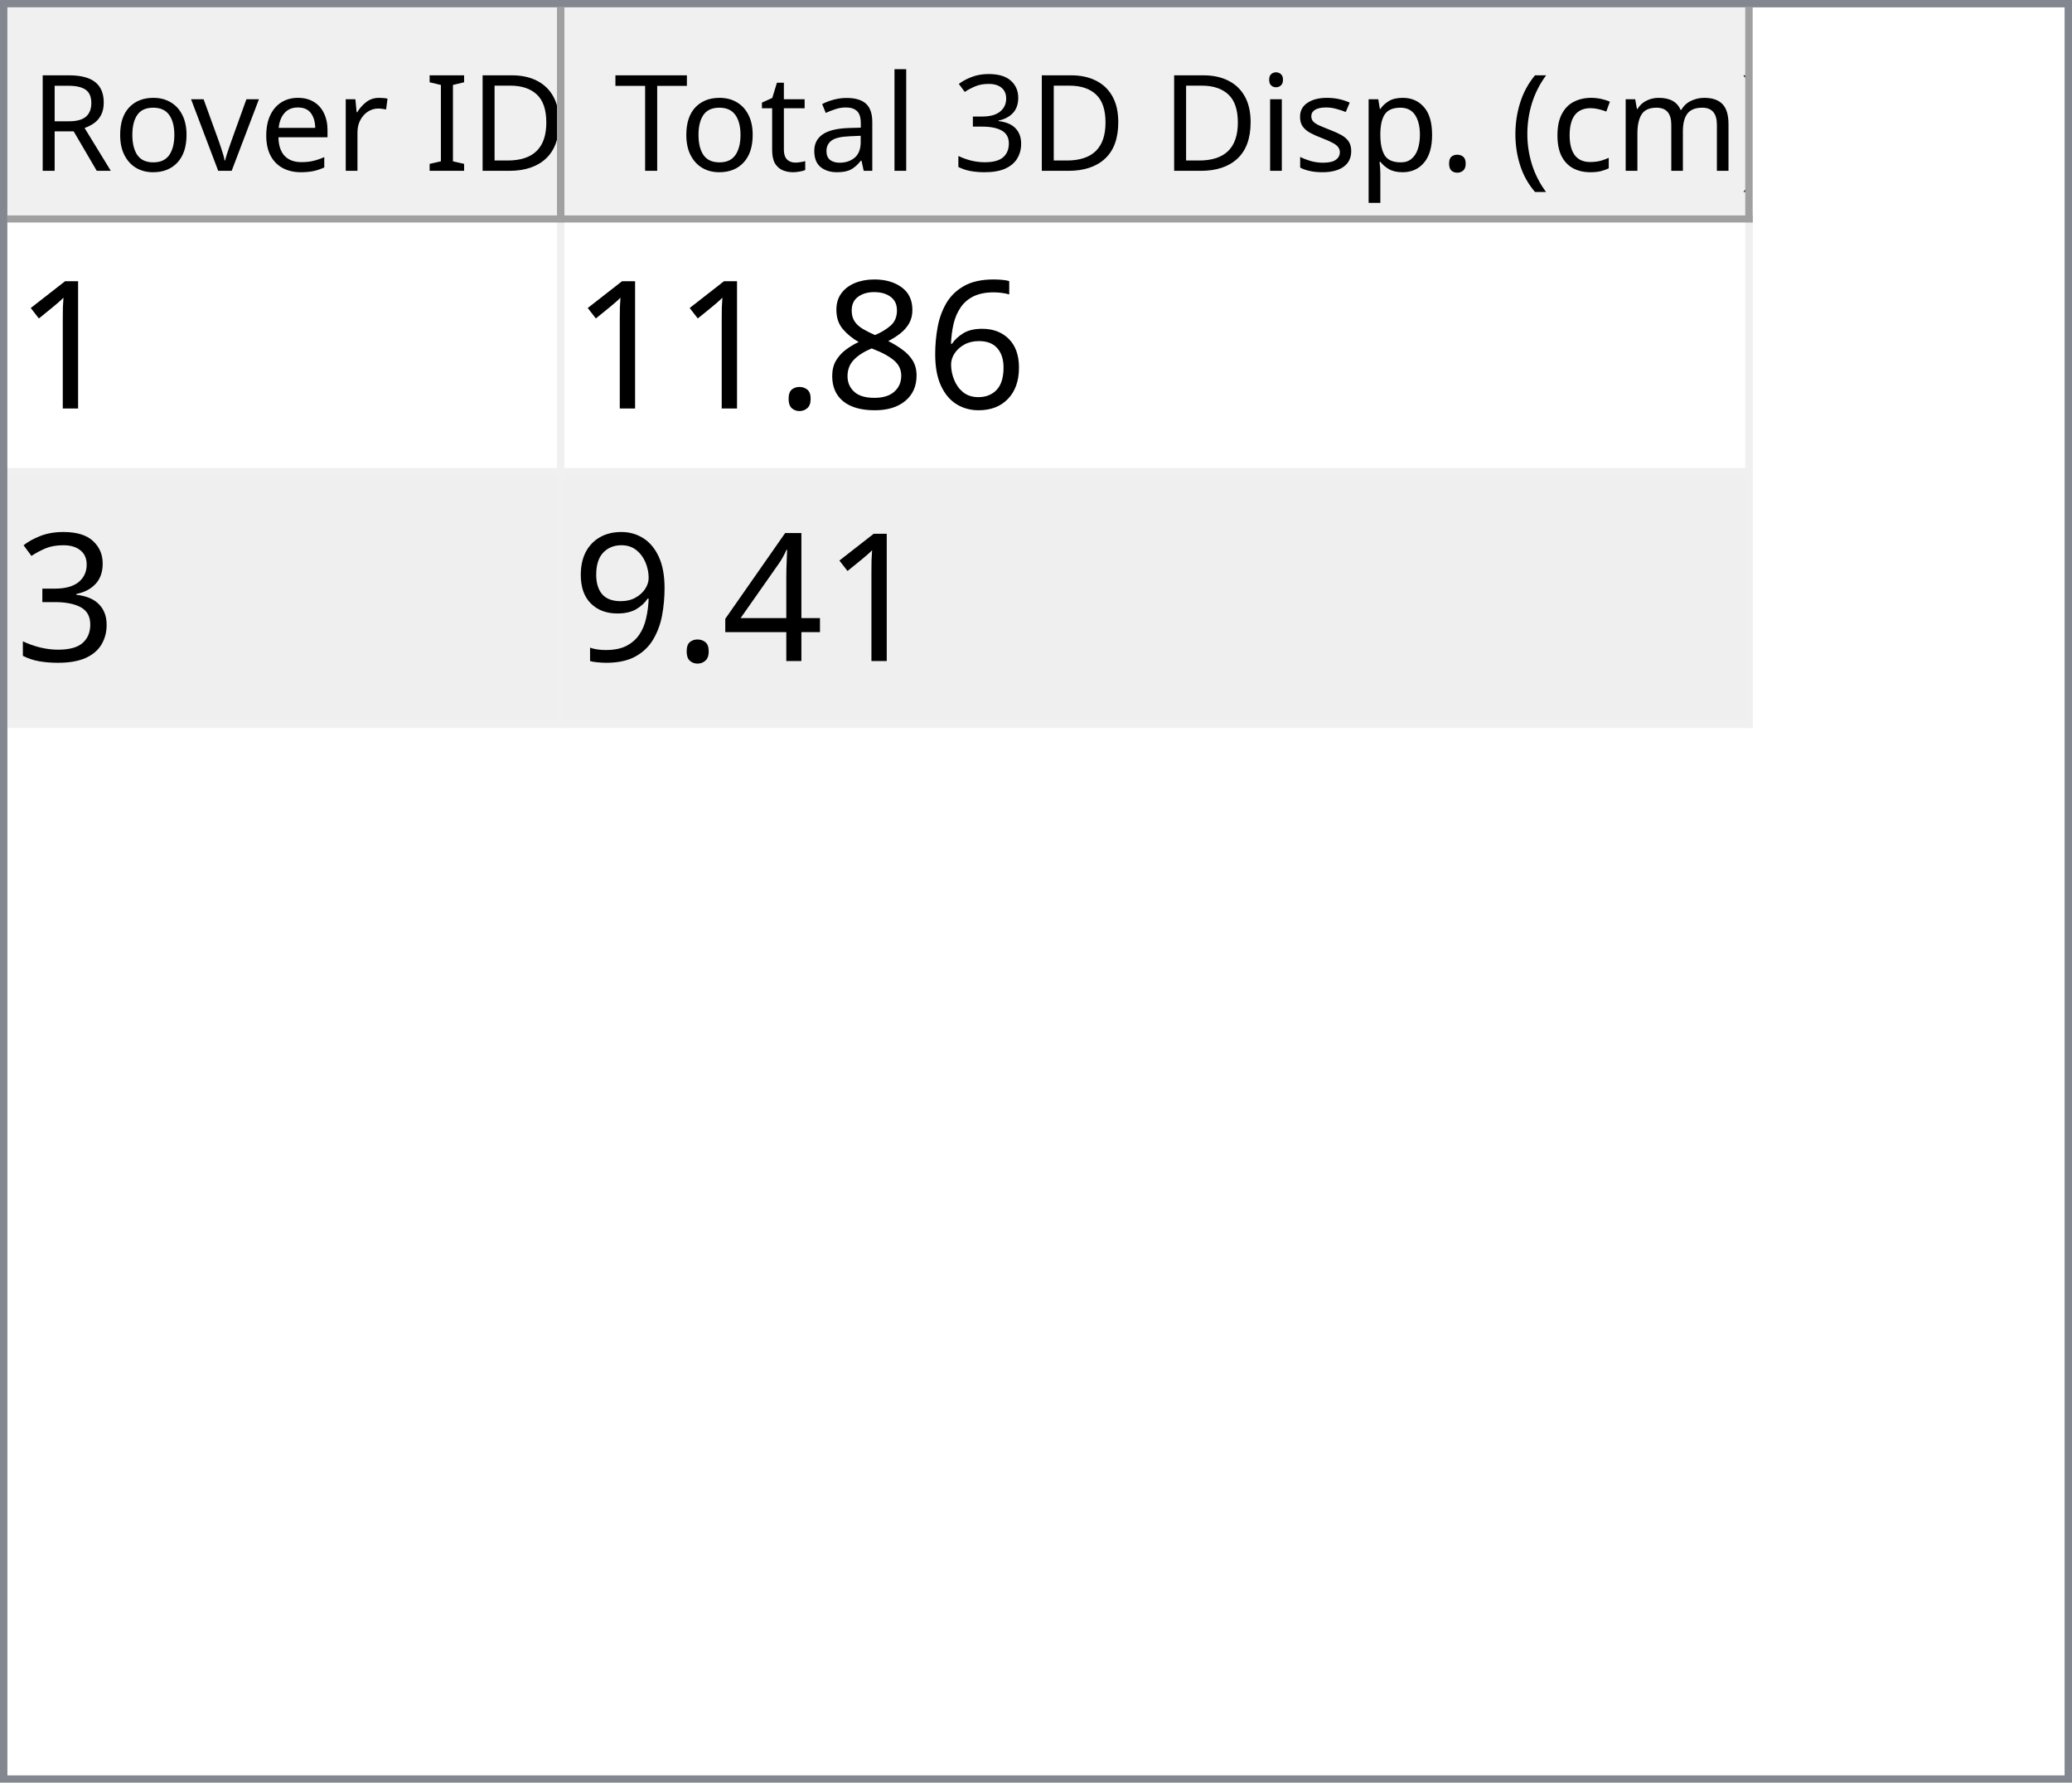
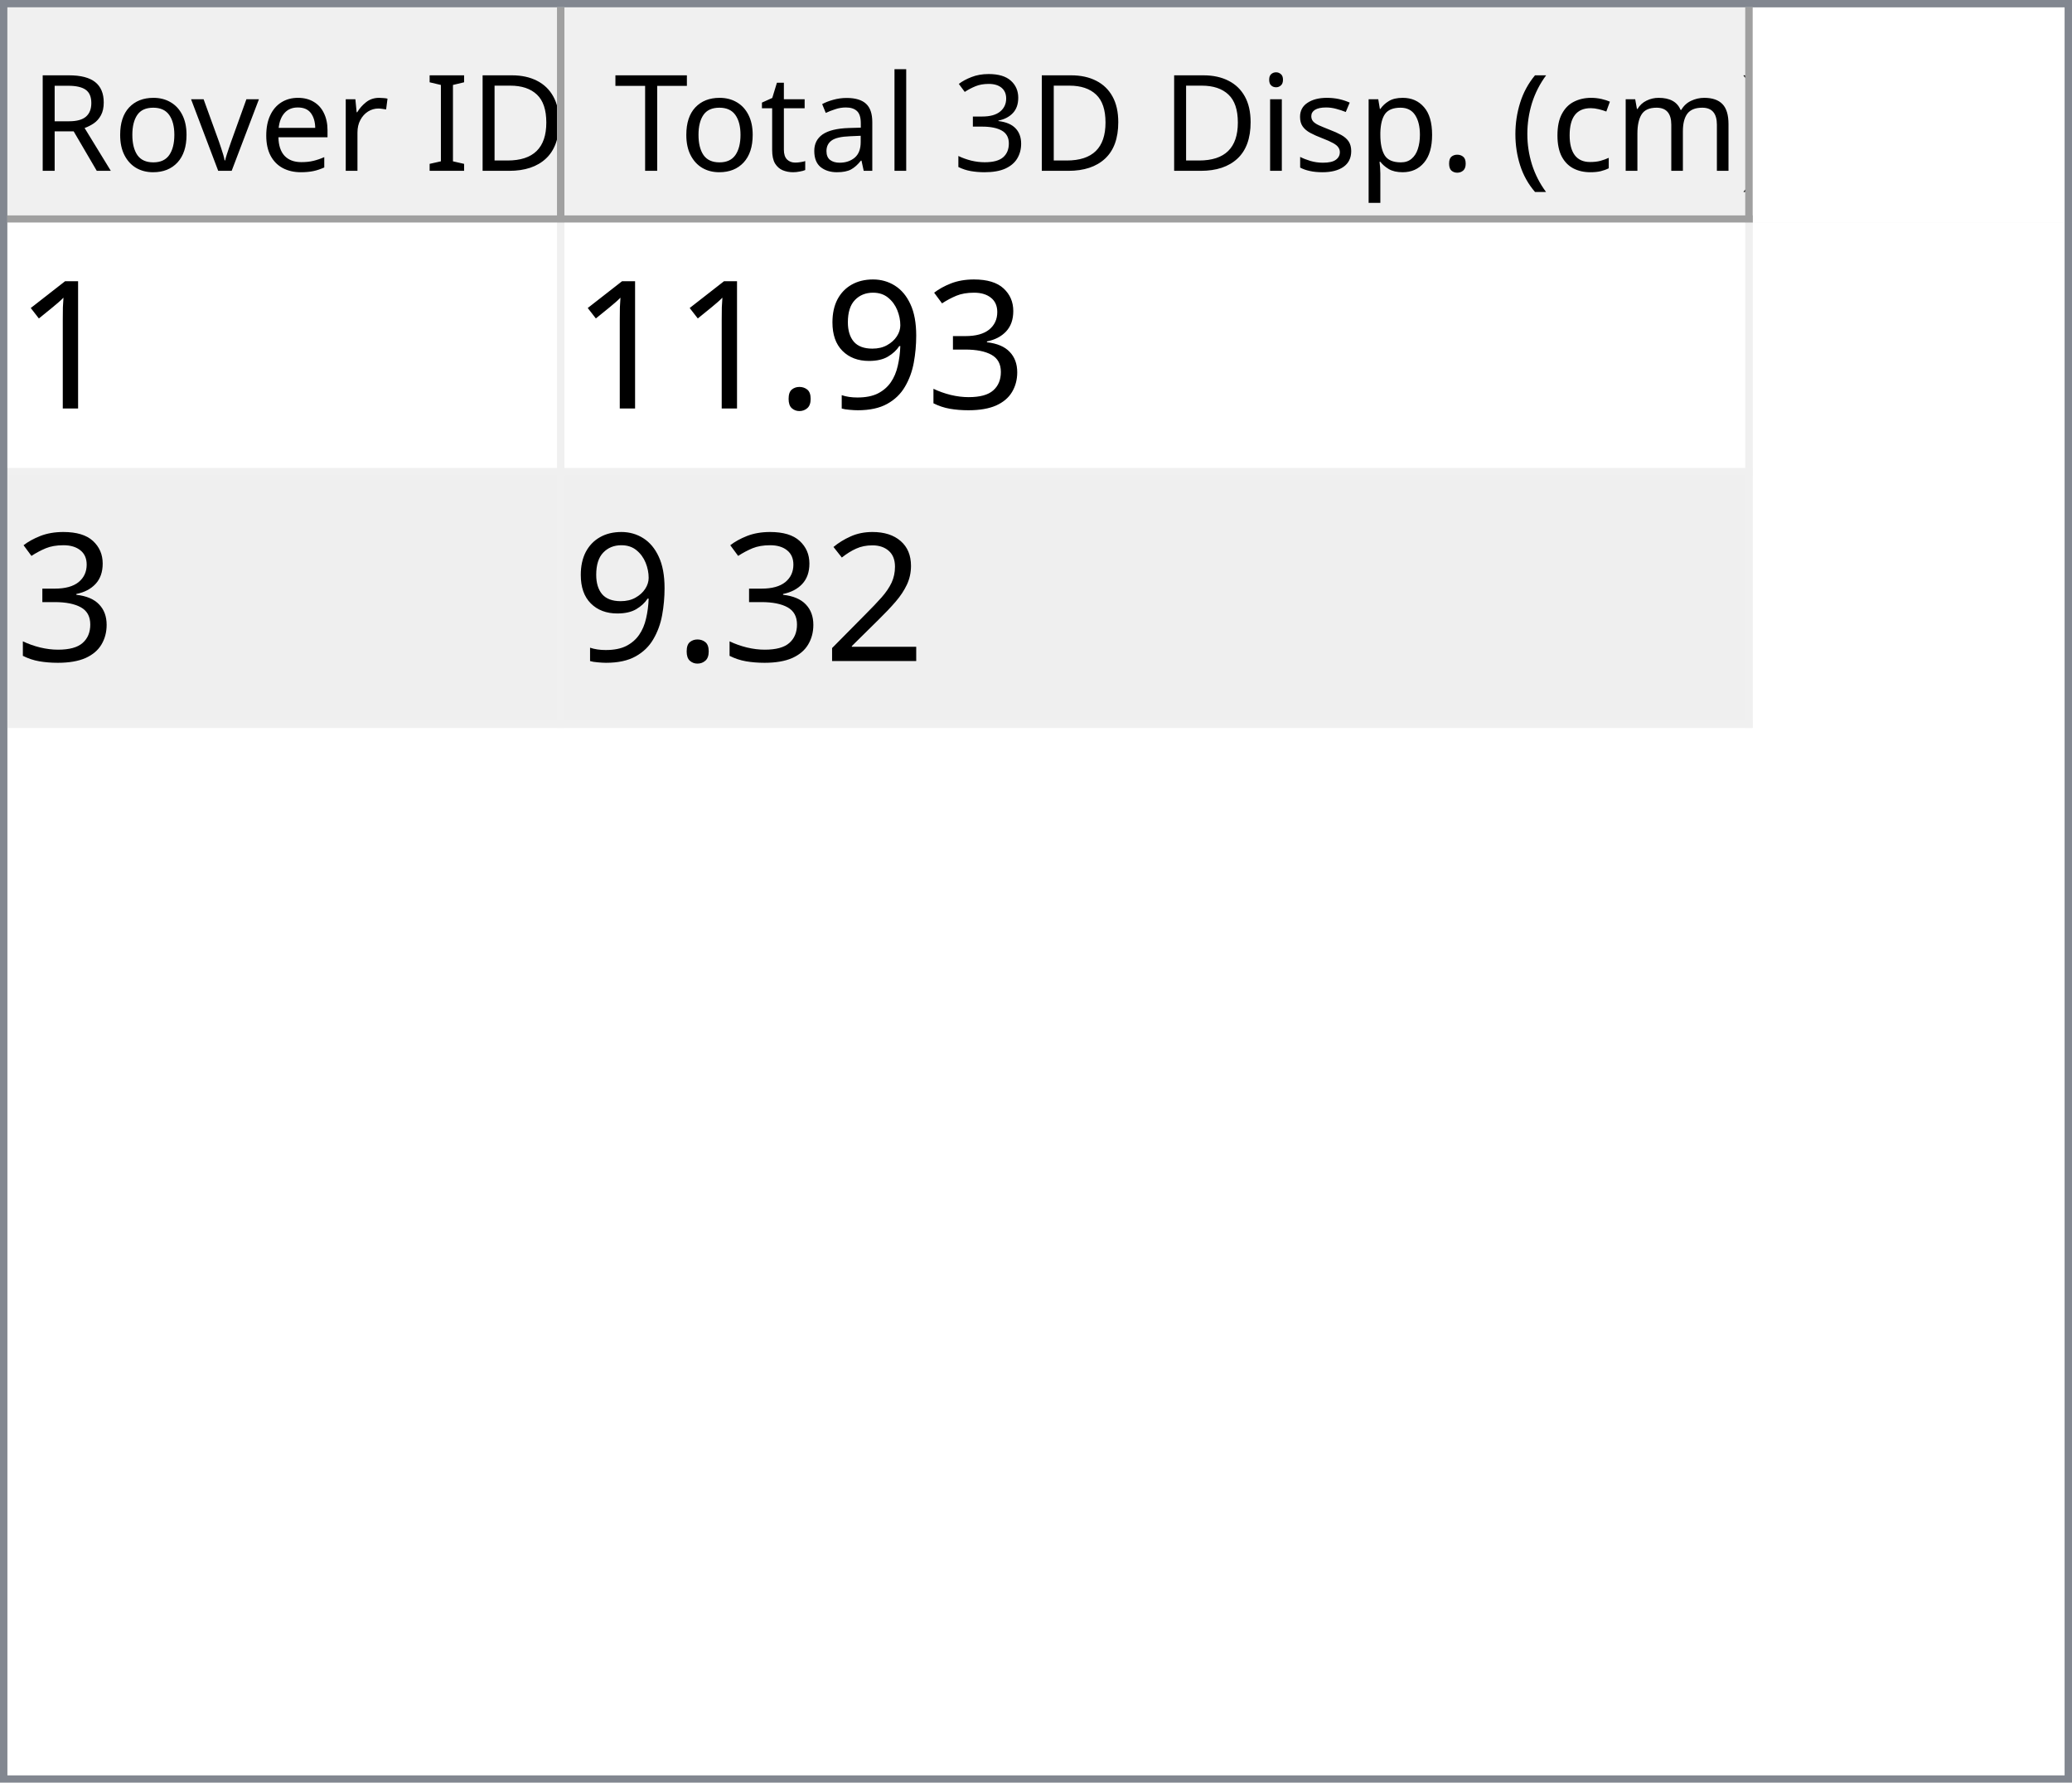
<svg xmlns="http://www.w3.org/2000/svg" style="fill-opacity:1; color-rendering:auto; color-interpolation:auto; text-rendering:auto; stroke:black; stroke-linecap:square; stroke-miterlimit:10; shape-rendering:auto; stroke-opacity:1; fill:black; stroke-dasharray:none; font-weight:normal; stroke-width:1; font-family:'Dialog'; font-style:normal; stroke-linejoin:miter; font-size:12px; stroke-dashoffset:0; image-rendering:auto;" width="279" height="240">
  <defs id="genericDefs" />
  <g>
    <defs id="defs1">
      <clipPath clipPathUnits="userSpaceOnUse" id="clipPath1">
        <path d="M0 0 L279 0 L279 240 L0 240 L0 0 Z" />
      </clipPath>
      <clipPath clipPathUnits="userSpaceOnUse" id="clipPath2">
        <path d="M0 0 L0 240 L279 240 L279 0 Z" />
      </clipPath>
      <clipPath clipPathUnits="userSpaceOnUse" id="clipPath3">
        <path d="M0 0 L0 29 L277 29 L277 0 Z" />
      </clipPath>
      <clipPath clipPathUnits="userSpaceOnUse" id="clipPath4">
        <path d="M0 0 L0 29 L75 29 L75 0 Z" />
      </clipPath>
      <clipPath clipPathUnits="userSpaceOnUse" id="clipPath5">
        <path d="M1 1 L1 28 L74 28 L74 1 Z" />
      </clipPath>
      <clipPath clipPathUnits="userSpaceOnUse" id="clipPath6">
        <path d="M0 0 L0 27 L73 27 L73 0 Z" />
      </clipPath>
      <clipPath clipPathUnits="userSpaceOnUse" id="clipPath7">
        <path d="M-0.5 -0.5 L-0.5 28.5 L74.5 28.5 L74.5 -0.5 Z" />
      </clipPath>
      <clipPath clipPathUnits="userSpaceOnUse" id="clipPath8">
        <path d="M0 0 L0 29 L160 29 L160 0 Z" />
      </clipPath>
      <clipPath clipPathUnits="userSpaceOnUse" id="clipPath9">
        <path d="M1 1 L1 28 L159 28 L159 1 Z" />
      </clipPath>
      <clipPath clipPathUnits="userSpaceOnUse" id="clipPath10">
        <path d="M0 0 L0 27 L158 27 L158 0 Z" />
      </clipPath>
      <clipPath clipPathUnits="userSpaceOnUse" id="clipPath11">
        <path d="M-0.5 -0.5 L-0.5 28.5 L159.5 28.5 L159.5 -0.5 Z" />
      </clipPath>
      <clipPath clipPathUnits="userSpaceOnUse" id="clipPath12">
        <path d="M0 0 L0 209 L277 209 L277 0 Z" />
      </clipPath>
      <clipPath clipPathUnits="userSpaceOnUse" id="clipPath13">
        <path d="M0 0 L0 68 L235 68 L235 0 Z" />
      </clipPath>
      <clipPath clipPathUnits="userSpaceOnUse" id="clipPath14">
        <path d="M-0.5 -0.5 L-0.5 67.5 L234.5 67.5 L234.5 -0.5 Z" />
      </clipPath>
      <clipPath clipPathUnits="userSpaceOnUse" id="clipPath15">
        <path d="M0 0 L0 33 L74 33 L74 0 Z" />
      </clipPath>
      <clipPath clipPathUnits="userSpaceOnUse" id="clipPath16">
        <path d="M0 0 L0 33 L159 33 L159 0 Z" />
      </clipPath>
      <font horiz-adv-x="64.551" id="font1">
        <font-face ascent="107.91" descent="25.098" units-per-em="100" style="font-style:normal; font-family:Segoe UI; font-weight:normal;" />
        <missing-glyph horiz-adv-x="64.551" d="M8.109 0 L8.109 68.266 L56.453 68.266 L56.453 0 L8.109 0 ZM15.328 7.234 L49.219 7.234 L49.219 61.031 L15.328 61.031 L15.328 7.234 Z" />
        <glyph unicode="D" horiz-adv-x="70.117" d="M9.188 0 L9.188 70.016 L28.516 70.016 Q65.531 70.016 65.531 35.891 Q65.531 19.672 55.25 9.836 Q44.969 0 27.734 0 L9.188 0 ZM17.391 62.594 L17.391 7.422 L27.828 7.422 Q41.609 7.422 49.273 14.797 Q56.938 22.172 56.938 35.688 Q56.938 62.594 28.328 62.594 L17.391 62.594 Z" />
        <glyph unicode="I" horiz-adv-x="26.611" d="M17.391 0 L9.188 0 L9.188 70.016 L17.391 70.016 L17.391 0 Z" />
        <glyph unicode=" " horiz-adv-x="27.393" d="" />
        <glyph unicode="r" horiz-adv-x="34.766" d="M34.188 41.891 Q32.078 43.5 28.125 43.5 Q23 43.5 19.555 38.672 Q16.109 33.844 16.109 25.484 L16.109 0 L8.109 0 L8.109 50 L16.109 50 L16.109 39.703 L16.312 39.703 Q18.016 44.969 21.531 47.922 Q25.047 50.875 29.391 50.875 Q32.516 50.875 34.188 50.203 L34.188 41.891 Z" />
        <glyph unicode="e" horiz-adv-x="52.295" d="M48.297 23 L12.984 23 Q13.188 14.656 17.484 10.109 Q21.781 5.562 29.297 5.562 Q37.75 5.562 44.828 11.141 L44.828 3.609 Q38.234 -1.172 27.391 -1.172 Q16.797 -1.172 10.742 5.641 Q4.688 12.453 4.688 24.812 Q4.688 36.469 11.305 43.82 Q17.922 51.172 27.734 51.172 Q37.547 51.172 42.922 44.828 Q48.297 38.484 48.297 27.203 L48.297 23 ZM40.094 29.781 Q40.047 36.719 36.75 40.578 Q33.453 44.438 27.594 44.438 Q21.922 44.438 17.969 40.383 Q14.016 36.328 13.094 29.781 L40.094 29.781 Z" />
        <glyph unicode="v" horiz-adv-x="47.9" d="M47.406 50 L27.484 0 L19.625 0 L0.688 50 L9.469 50 L22.172 13.672 Q23.578 9.672 23.922 6.688 L24.125 6.688 Q24.609 10.453 25.688 13.484 L38.969 50 L47.406 50 Z" />
        <glyph unicode="o" horiz-adv-x="58.594" d="M29 -1.172 Q17.922 -1.172 11.305 5.836 Q4.688 12.844 4.688 24.422 Q4.688 37.016 11.57 44.094 Q18.453 51.172 30.172 51.172 Q41.359 51.172 47.633 44.289 Q53.906 37.406 53.906 25.203 Q53.906 13.234 47.141 6.031 Q40.375 -1.172 29 -1.172 ZM29.594 44.438 Q21.875 44.438 17.383 39.188 Q12.891 33.938 12.891 24.703 Q12.891 15.828 17.43 10.695 Q21.969 5.562 29.594 5.562 Q37.359 5.562 41.531 10.594 Q45.703 15.625 45.703 24.906 Q45.703 34.281 41.531 39.359 Q37.359 44.438 29.594 44.438 Z" />
        <glyph unicode="R" horiz-adv-x="59.814" d="M59.375 0 L49.609 0 L37.891 19.625 Q36.281 22.359 34.766 24.289 Q33.25 26.219 31.664 27.438 Q30.078 28.656 28.25 29.219 Q26.422 29.781 24.125 29.781 L17.391 29.781 L17.391 0 L9.188 0 L9.188 70.016 L30.078 70.016 Q34.672 70.016 38.555 68.867 Q42.438 67.719 45.289 65.375 Q48.141 63.031 49.758 59.547 Q51.375 56.062 51.375 51.375 Q51.375 47.703 50.273 44.656 Q49.172 41.609 47.148 39.211 Q45.125 36.812 42.266 35.133 Q39.406 33.453 35.844 32.516 L35.844 32.328 Q37.594 31.547 38.891 30.547 Q40.188 29.547 41.359 28.18 Q42.531 26.812 43.68 25.078 Q44.828 23.344 46.234 21.047 L59.375 0 ZM17.391 62.594 L17.391 37.203 L28.516 37.203 Q31.594 37.203 34.203 38.133 Q36.812 39.062 38.719 40.797 Q40.625 42.531 41.703 45.047 Q42.781 47.562 42.781 50.688 Q42.781 56.297 39.141 59.445 Q35.5 62.594 28.609 62.594 L17.391 62.594 Z" />
        <glyph unicode=")" horiz-adv-x="30.176" d="M8.297 -15.922 L1.172 -15.922 Q16.406 2.344 16.406 26.812 Q16.406 51.469 1.078 70.016 L8.297 70.016 Q23.531 52.156 23.531 26.703 Q23.531 1.375 8.297 -15.922 Z" />
        <glyph unicode="m" horiz-adv-x="86.133" d="M79.109 0 L71.094 0 L71.094 28.719 Q71.094 37.016 68.531 40.727 Q65.969 44.438 59.906 44.438 Q54.781 44.438 51.195 39.75 Q47.609 35.062 47.609 28.516 L47.609 0 L39.594 0 L39.594 29.688 Q39.594 44.438 28.219 44.438 Q22.953 44.438 19.531 40.016 Q16.109 35.594 16.109 28.516 L16.109 0 L8.109 0 L8.109 50 L16.109 50 L16.109 42.094 L16.312 42.094 Q21.625 51.172 31.844 51.172 Q36.969 51.172 40.773 48.312 Q44.578 45.453 46 40.828 Q51.562 51.172 62.594 51.172 Q79.109 51.172 79.109 30.812 L79.109 0 Z" />
        <glyph unicode="c" horiz-adv-x="46.191" d="M42.188 2.297 Q36.422 -1.172 28.516 -1.172 Q17.828 -1.172 11.258 5.789 Q4.688 12.75 4.688 23.828 Q4.688 36.188 11.766 43.68 Q18.844 51.172 30.672 51.172 Q37.25 51.172 42.281 48.734 L42.281 40.531 Q36.719 44.438 30.375 44.438 Q22.703 44.438 17.797 38.945 Q12.891 33.453 12.891 24.516 Q12.891 15.719 17.508 10.641 Q22.125 5.562 29.891 5.562 Q36.422 5.562 42.188 9.906 L42.188 2.297 Z" />
        <glyph unicode="(" horiz-adv-x="30.176" d="M29.109 -15.922 L21.969 -15.922 Q6.844 1.375 6.844 26.703 Q6.844 52.156 21.969 70.016 L29.203 70.016 Q13.875 51.469 13.875 26.812 Q13.875 2.344 29.109 -15.922 Z" />
        <glyph unicode="." horiz-adv-x="21.68" d="M10.891 -1.078 Q8.641 -1.078 7.055 0.539 Q5.469 2.156 5.469 4.391 Q5.469 6.641 7.055 8.273 Q8.641 9.906 10.891 9.906 Q13.188 9.906 14.797 8.273 Q16.406 6.641 16.406 4.391 Q16.406 2.156 14.797 0.539 Q13.188 -1.078 10.891 -1.078 Z" />
        <glyph unicode="p" horiz-adv-x="58.789" d="M16.312 7.234 L16.109 7.234 L16.109 -23 L8.109 -23 L8.109 50 L16.109 50 L16.109 41.219 L16.312 41.219 Q22.219 51.172 33.594 51.172 Q43.266 51.172 48.688 44.461 Q54.109 37.75 54.109 26.469 Q54.109 13.922 48 6.375 Q41.891 -1.172 31.297 -1.172 Q21.578 -1.172 16.312 7.234 ZM16.109 27.391 L16.109 20.406 Q16.109 14.203 20.141 9.883 Q24.172 5.562 30.375 5.562 Q37.641 5.562 41.773 11.133 Q45.906 16.703 45.906 26.609 Q45.906 34.969 42.047 39.703 Q38.188 44.438 31.594 44.438 Q24.609 44.438 20.359 39.578 Q16.109 34.719 16.109 27.391 Z" />
        <glyph unicode="s" horiz-adv-x="42.432" d="M5.078 1.812 L5.078 10.406 Q11.625 5.562 19.484 5.562 Q30.031 5.562 30.031 12.594 Q30.031 14.594 29.125 15.992 Q28.219 17.391 26.68 18.461 Q25.141 19.531 23.07 20.383 Q21 21.234 18.609 22.172 Q15.281 23.484 12.766 24.828 Q10.25 26.172 8.57 27.859 Q6.891 29.547 6.031 31.695 Q5.172 33.844 5.172 36.719 Q5.172 40.234 6.789 42.945 Q8.406 45.656 11.086 47.484 Q13.766 49.312 17.211 50.242 Q20.656 51.172 24.312 51.172 Q30.812 51.172 35.938 48.922 L35.938 40.828 Q30.422 44.438 23.25 44.438 Q21 44.438 19.195 43.922 Q17.391 43.406 16.094 42.477 Q14.797 41.547 14.086 40.258 Q13.375 38.969 13.375 37.406 Q13.375 35.453 14.086 34.133 Q14.797 32.812 16.164 31.789 Q17.531 30.766 19.484 29.938 Q21.438 29.109 23.922 28.125 Q27.25 26.859 29.883 25.516 Q32.516 24.172 34.375 22.484 Q36.234 20.797 37.234 18.602 Q38.234 16.406 38.234 13.375 Q38.234 9.672 36.602 6.938 Q34.969 4.203 32.234 2.398 Q29.5 0.594 25.93 -0.289 Q22.359 -1.172 18.453 -1.172 Q10.75 -1.172 5.078 1.812 Z" />
        <glyph unicode="i" horiz-adv-x="24.219" d="M12.203 62.703 Q10.062 62.703 8.547 64.164 Q7.031 65.625 7.031 67.875 Q7.031 70.125 8.547 71.609 Q10.062 73.094 12.203 73.094 Q14.406 73.094 15.945 71.609 Q17.484 70.125 17.484 67.875 Q17.484 65.719 15.945 64.211 Q14.406 62.703 12.203 62.703 ZM16.109 0 L8.109 0 L8.109 50 L16.109 50 L16.109 0 Z" />
        <glyph unicode="3" horiz-adv-x="53.906" d="M46.531 19.828 Q46.531 15.094 44.75 11.211 Q42.969 7.328 39.719 4.57 Q36.469 1.812 31.93 0.297 Q27.391 -1.219 21.922 -1.219 Q11.922 -1.219 6 2.594 L6 11.188 Q13.094 5.609 22.219 5.609 Q25.875 5.609 28.828 6.539 Q31.781 7.469 33.906 9.227 Q36.031 10.984 37.18 13.477 Q38.328 15.969 38.328 19.094 Q38.328 32.812 18.797 32.812 L12.984 32.812 L12.984 39.594 L18.5 39.594 Q35.797 39.594 35.797 52.484 Q35.797 64.406 22.609 64.406 Q15.188 64.406 8.688 59.422 L8.688 67.188 Q15.375 71.188 24.609 71.188 Q29 71.188 32.57 69.969 Q36.141 68.75 38.68 66.555 Q41.219 64.359 42.609 61.281 Q44 58.203 44 54.5 Q44 40.672 30.031 36.719 L30.031 36.531 Q33.594 36.141 36.625 34.797 Q39.656 33.453 41.852 31.305 Q44.047 29.156 45.289 26.25 Q46.531 23.344 46.531 19.828 Z" />
        <glyph unicode="l" horiz-adv-x="24.219" d="M16.109 0 L8.109 0 L8.109 74.031 L16.109 74.031 L16.109 0 Z" />
        <glyph unicode="a" horiz-adv-x="50.879" d="M43.891 0 L35.891 0 L35.891 7.812 L35.688 7.812 Q30.469 -1.172 20.312 -1.172 Q12.844 -1.172 8.617 2.781 Q4.391 6.734 4.391 13.281 Q4.391 27.297 20.906 29.594 L35.891 31.688 Q35.891 44.438 25.594 44.438 Q16.547 44.438 9.281 38.281 L9.281 46.484 Q16.656 51.172 26.266 51.172 Q43.891 51.172 43.891 32.516 L43.891 0 ZM35.891 25.297 L23.828 23.641 Q18.266 22.859 15.43 20.875 Q12.594 18.891 12.594 13.875 Q12.594 10.203 15.211 7.883 Q17.828 5.562 22.172 5.562 Q28.125 5.562 32.008 9.742 Q35.891 13.922 35.891 20.312 L35.891 25.297 Z" />
        <glyph unicode="t" horiz-adv-x="33.887" d="M31.297 0.484 Q28.469 -1.078 23.828 -1.078 Q10.688 -1.078 10.688 13.578 L10.688 43.172 L2.094 43.172 L2.094 50 L10.688 50 L10.688 62.203 L18.703 64.797 L18.703 50 L31.297 50 L31.297 43.172 L18.703 43.172 L18.703 14.984 Q18.703 9.969 20.414 7.82 Q22.125 5.672 26.078 5.672 Q29.109 5.672 31.297 7.328 L31.297 0.484 Z" />
        <glyph unicode="T" horiz-adv-x="52.393" d="M50.594 62.594 L30.375 62.594 L30.375 0 L22.172 0 L22.172 62.594 L2 62.594 L2 70.016 L50.594 70.016 L50.594 62.594 Z" />
      </font>
      <font horiz-adv-x="75.0" id="font2">
        <font-face ascent="100.537" descent="21.973" units-per-em="100" style="font-style:normal; font-family:sans-serif; font-weight:normal;" />
        <missing-glyph horiz-adv-x="75.0" d="M12.5 0 L12.5 62.5 L62.5 62.5 L62.5 0 L12.5 0 ZM14.062 1.562 L60.938 1.562 L60.938 60.938 L14.062 60.938 L14.062 1.562 Z" />
        <glyph unicode="1" horiz-adv-x="55.615" d="M37.25 0 L28.469 0 L28.469 56 Q25.297 52.984 20.141 49.953 Q14.984 46.922 10.891 45.406 L10.891 53.906 Q18.266 57.375 23.781 62.305 Q29.297 67.234 31.594 71.875 L37.25 71.875 L37.25 0 Z" />
-         <glyph unicode="6" horiz-adv-x="55.615" d="M49.75 54.047 L41.016 53.375 Q39.844 58.547 37.703 60.891 Q34.125 64.656 28.906 64.656 Q24.703 64.656 21.531 62.312 Q17.391 59.281 14.992 53.469 Q12.594 47.656 12.5 36.922 Q15.672 41.75 20.266 44.094 Q24.859 46.438 29.891 46.438 Q38.672 46.438 44.852 39.969 Q51.031 33.5 51.031 23.25 Q51.031 16.5 48.125 10.719 Q45.219 4.938 40.141 1.859 Q35.062 -1.219 28.609 -1.219 Q17.625 -1.219 10.695 6.859 Q3.766 14.938 3.766 33.5 Q3.766 54.25 11.422 63.672 Q18.109 71.875 29.438 71.875 Q37.891 71.875 43.289 67.141 Q48.688 62.406 49.75 54.047 ZM13.875 23.188 Q13.875 18.656 15.797 14.508 Q17.719 10.359 21.188 8.18 Q24.656 6 28.469 6 Q34.031 6 38.039 10.492 Q42.047 14.984 42.047 22.703 Q42.047 30.125 38.086 34.398 Q34.125 38.672 28.125 38.672 Q22.172 38.672 18.023 34.398 Q13.875 30.125 13.875 23.188 Z" />
-         <glyph unicode="8" horiz-adv-x="55.615" d="M17.672 38.812 Q12.203 40.828 9.57 44.539 Q6.938 48.25 6.938 53.422 Q6.938 61.234 12.555 66.555 Q18.172 71.875 27.484 71.875 Q36.859 71.875 42.578 66.43 Q48.297 60.984 48.297 53.172 Q48.297 48.188 45.68 44.508 Q43.062 40.828 37.75 38.812 Q44.344 36.672 47.781 31.883 Q51.219 27.094 51.219 20.453 Q51.219 11.281 44.727 5.031 Q38.234 -1.219 27.641 -1.219 Q17.047 -1.219 10.547 5.055 Q4.047 11.328 4.047 20.703 Q4.047 27.688 7.594 32.398 Q11.141 37.109 17.672 38.812 ZM15.922 53.719 Q15.922 48.641 19.195 45.414 Q22.469 42.188 27.688 42.188 Q32.766 42.188 36.016 45.383 Q39.266 48.578 39.266 53.219 Q39.266 58.062 35.914 61.359 Q32.562 64.656 27.594 64.656 Q22.562 64.656 19.242 61.43 Q15.922 58.203 15.922 53.719 ZM13.094 20.656 Q13.094 16.891 14.875 13.375 Q16.656 9.859 20.172 7.93 Q23.688 6 27.734 6 Q34.031 6 38.133 10.055 Q42.234 14.109 42.234 20.359 Q42.234 26.703 38.016 30.859 Q33.797 35.016 27.438 35.016 Q21.234 35.016 17.164 30.914 Q13.094 26.812 13.094 20.656 Z" />
+         <glyph unicode="3" horiz-adv-x="55.615" d="M4.203 18.891 L12.984 20.062 Q14.5 12.594 18.141 9.297 Q21.781 6 27 6 Q33.203 6 37.477 10.297 Q41.75 14.594 41.75 20.953 Q41.75 27 37.797 30.93 Q33.844 34.859 27.734 34.859 Q25.25 34.859 21.531 33.891 L22.516 41.609 Q23.391 41.5 23.922 41.5 Q29.547 41.5 34.039 44.43 Q38.531 47.359 38.531 53.469 Q38.531 58.297 35.258 61.477 Q31.984 64.656 26.812 64.656 Q21.688 64.656 18.266 61.43 Q14.844 58.203 13.875 51.766 L5.078 53.328 Q6.688 62.156 12.398 67.016 Q18.109 71.875 26.609 71.875 Q32.469 71.875 37.398 69.359 Q42.328 66.844 44.945 62.5 Q47.562 58.156 47.562 53.266 Q47.562 48.641 45.07 44.828 Q42.578 41.016 37.703 38.766 Q44.047 37.312 47.562 32.695 Q51.078 28.078 51.078 21.141 Q51.078 11.766 44.242 5.25 Q37.406 -1.266 26.953 -1.266 Q17.531 -1.266 11.305 4.352 Q5.078 9.969 4.203 18.891 Z" />
+         <glyph unicode="9" horiz-adv-x="55.615" d="M5.469 16.547 L13.922 17.328 Q14.984 11.375 18.016 8.688 Q21.047 6 25.781 6 Q29.828 6 32.883 7.859 Q35.938 9.719 37.891 12.82 Q39.844 15.922 41.164 21.195 Q42.484 26.469 42.484 31.938 Q42.484 32.516 42.438 33.688 Q39.797 29.5 35.234 26.883 Q30.672 24.266 25.344 24.266 Q16.453 24.266 10.305 30.711 Q4.156 37.156 4.156 47.703 Q4.156 58.594 10.578 65.234 Q17 71.875 26.656 71.875 Q33.641 71.875 39.43 68.117 Q45.219 64.359 48.219 57.398 Q51.219 50.438 51.219 37.25 Q51.219 23.531 48.242 15.406 Q45.266 7.281 39.383 3.031 Q33.5 -1.219 25.594 -1.219 Q17.188 -1.219 11.867 3.445 Q6.547 8.109 5.469 16.547 ZM41.453 48.141 Q41.453 55.719 37.43 60.156 Q33.406 64.594 27.734 64.594 Q21.875 64.594 17.531 59.812 Q13.188 55.031 13.188 47.406 Q13.188 40.578 17.312 36.305 Q21.438 32.031 27.484 32.031 Q33.594 32.031 37.523 36.305 Q41.453 40.578 41.453 48.141 Z" />
        <glyph unicode="." horiz-adv-x="27.783" d="M9.078 0 L9.078 10.016 L19.094 10.016 L19.094 0 L9.078 0 Z" />
-         <glyph unicode="3" horiz-adv-x="55.615" d="M4.203 18.891 L12.984 20.062 Q14.5 12.594 18.141 9.297 Q21.781 6 27 6 Q33.203 6 37.477 10.297 Q41.75 14.594 41.75 20.953 Q41.75 27 37.797 30.93 Q33.844 34.859 27.734 34.859 Q25.25 34.859 21.531 33.891 L22.516 41.609 Q23.391 41.5 23.922 41.5 Q29.547 41.5 34.039 44.43 Q38.531 47.359 38.531 53.469 Q38.531 58.297 35.258 61.477 Q31.984 64.656 26.812 64.656 Q21.688 64.656 18.266 61.43 Q14.844 58.203 13.875 51.766 L5.078 53.328 Q6.688 62.156 12.398 67.016 Q18.109 71.875 26.609 71.875 Q32.469 71.875 37.398 69.359 Q42.328 66.844 44.945 62.5 Q47.562 58.156 47.562 53.266 Q47.562 48.641 45.07 44.828 Q42.578 41.016 37.703 38.766 Q44.047 37.312 47.562 32.695 Q51.078 28.078 51.078 21.141 Q51.078 11.766 44.242 5.25 Q37.406 -1.266 26.953 -1.266 Q17.531 -1.266 11.305 4.352 Q5.078 9.969 4.203 18.891 Z" />
-         <glyph unicode="4" horiz-adv-x="55.615" d="M32.328 0 L32.328 17.141 L1.266 17.141 L1.266 25.203 L33.938 71.578 L41.109 71.578 L41.109 25.203 L50.781 25.203 L50.781 17.141 L41.109 17.141 L41.109 0 L32.328 0 ZM32.328 25.203 L32.328 57.469 L9.906 25.203 L32.328 25.203 Z" />
-         <glyph unicode="9" horiz-adv-x="55.615" d="M5.469 16.547 L13.922 17.328 Q14.984 11.375 18.016 8.688 Q21.047 6 25.781 6 Q29.828 6 32.883 7.859 Q35.938 9.719 37.891 12.82 Q39.844 15.922 41.164 21.195 Q42.484 26.469 42.484 31.938 Q42.484 32.516 42.438 33.688 Q39.797 29.5 35.234 26.883 Q30.672 24.266 25.344 24.266 Q16.453 24.266 10.305 30.711 Q4.156 37.156 4.156 47.703 Q4.156 58.594 10.578 65.234 Q17 71.875 26.656 71.875 Q33.641 71.875 39.43 68.117 Q45.219 64.359 48.219 57.398 Q51.219 50.438 51.219 37.25 Q51.219 23.531 48.242 15.406 Q45.266 7.281 39.383 3.031 Q33.5 -1.219 25.594 -1.219 Q17.188 -1.219 11.867 3.445 Q6.547 8.109 5.469 16.547 ZM41.453 48.141 Q41.453 55.719 37.43 60.156 Q33.406 64.594 27.734 64.594 Q21.875 64.594 17.531 59.812 Q13.188 55.031 13.188 47.406 Q13.188 40.578 17.312 36.305 Q21.438 32.031 27.484 32.031 Q33.594 32.031 37.523 36.305 Q41.453 40.578 41.453 48.141 Z" />
+         <glyph unicode="2" horiz-adv-x="55.615" d="M50.344 8.453 L50.344 0 L3.031 0 Q2.938 3.172 4.047 6.109 Q5.859 10.938 9.836 15.625 Q13.812 20.312 21.344 26.469 Q33.016 36.031 37.117 41.625 Q41.219 47.219 41.219 52.203 Q41.219 57.422 37.477 61.008 Q33.734 64.594 27.734 64.594 Q21.391 64.594 17.578 60.789 Q13.766 56.984 13.719 50.25 L4.688 51.172 Q5.609 61.281 11.664 66.578 Q17.719 71.875 27.938 71.875 Q38.234 71.875 44.242 66.164 Q50.25 60.453 50.25 52 Q50.25 47.703 48.492 43.555 Q46.734 39.406 42.656 34.812 Q38.578 30.219 29.109 22.219 Q21.188 15.578 18.945 13.211 Q16.703 10.844 15.234 8.453 L50.344 8.453 Z" />
      </font>
    </defs>
    <g style="fill:white; stroke:white;">
      <rect x="0" y="0" width="279" style="clip-path:url(#clipPath1); stroke:none;" height="240" />
    </g>
    <g style="fill:white; text-rendering:optimizeSpeed; color-rendering:optimizeSpeed; image-rendering:optimizeSpeed; shape-rendering:crispEdges; stroke:white; color-interpolation:sRGB;">
      <rect x="0" width="279" height="240" y="0" style="stroke:none;" />
      <path style="stroke:none;" d="M0 240 L279 240 L279 0 L0 0 Z" />
    </g>
    <g style="fill:rgb(240,240,240); font-size:18px; font-family:'Segoe UI'; stroke:rgb(240,240,240);">
      <rect x="0" y="0" width="279" style="clip-path:url(#clipPath2); stroke:none;" height="240" />
    </g>
    <g style="fill:rgb(130,135,144); font-size:18px; font-family:'Segoe UI'; stroke:rgb(130,135,144);">
      <path d="M0 0 L279 0 L279 240 L0 240 L0 0 ZM1 1 L278 1 L278 239 L1 239 L1 1 Z" style="fill-rule:evenodd; clip-path:url(#clipPath2); stroke:none;" />
    </g>
    <g style="fill:white; font-size:18px; font-family:'Segoe UI'; stroke:white;" transform="translate(1,1)">
      <rect x="0" y="0" width="277" style="clip-path:url(#clipPath3); stroke:none;" height="29" />
    </g>
    <g style="fill:rgb(240,240,240); font-size:18px; font-family:'Segoe UI'; stroke:rgb(240,240,240);" transform="translate(1,1)">
      <rect x="0" y="0" width="75" style="clip-path:url(#clipPath4); stroke:none;" height="29" />
    </g>
    <g style="font-family:'Segoe UI'; font-size:18px;" transform="translate(2,2)">
      <text x="2" xml:space="preserve" y="21" style="clip-path:url(#clipPath6); stroke:none;">Rover ID</text>
    </g>
    <g transform="translate(1.5,1.5)" style="fill:rgb(160,160,160); font-size:18px; font-family:'Segoe UI'; stroke:rgb(160,160,160); stroke-linejoin:bevel;">
      <line x1="74" x2="74" y1="0" style="fill:none; clip-path:url(#clipPath7);" y2="28" />
    </g>
    <g transform="matrix(1,0,0,1,1,1) translate(0.5,0.5)" style="fill:rgb(160,160,160); font-size:18px; font-family:'Segoe UI'; stroke:rgb(160,160,160); stroke-linejoin:bevel;">
      <line x1="0" x2="74" y1="28" style="fill:none; clip-path:url(#clipPath7);" y2="28" />
    </g>
    <g style="fill:rgb(240,240,240); font-size:18px; font-family:'Segoe UI'; stroke:rgb(240,240,240);" transform="translate(76,1)">
      <rect x="0" y="0" width="160" style="clip-path:url(#clipPath8); stroke:none;" height="29" />
    </g>
    <g style="font-family:'Segoe UI'; font-size:18px;" transform="translate(77,2)">
      <text x="1" xml:space="preserve" y="21" style="clip-path:url(#clipPath10); stroke:none;"> Total 3D Disp. (cm)</text>
    </g>
    <g transform="translate(76.5,1.5)" style="fill:rgb(160,160,160); font-size:18px; font-family:'Segoe UI'; stroke:rgb(160,160,160); stroke-linejoin:bevel;">
      <line x1="159" x2="159" y1="0" style="fill:none; clip-path:url(#clipPath11);" y2="28" />
    </g>
    <g transform="matrix(1,0,0,1,76,1) translate(0.5,0.5)" style="fill:rgb(160,160,160); font-size:18px; font-family:'Segoe UI'; stroke:rgb(160,160,160); stroke-linejoin:bevel;">
      <line x1="0" x2="159" y1="28" style="fill:none; clip-path:url(#clipPath11);" y2="28" />
    </g>
    <g style="fill:white; font-size:18px; font-family:'Segoe UI'; stroke:white;" transform="translate(1,30)">
      <rect x="0" y="0" width="277" style="clip-path:url(#clipPath12); stroke:none;" height="209" />
    </g>
    <g style="fill:rgb(240,240,240); font-size:24px; font-family:sans-serif; stroke:rgb(240,240,240);" transform="translate(1,30)">
      <rect x="0" y="0" width="235" style="clip-path:url(#clipPath13); stroke:none;" height="68" />
      <line transform="translate(0.5,0.5)" x1="0" x2="234" y1="33" style="clip-path:url(#clipPath14); fill:none; stroke-linejoin:bevel;" y2="33" />
    </g>
    <g transform="matrix(1,0,0,1,1,30) translate(0.5,0.5)" style="fill:rgb(240,240,240); font-size:24px; font-family:sans-serif; stroke:rgb(240,240,240); stroke-linejoin:bevel;">
      <line x1="0" x2="234" y1="67" style="fill:none; clip-path:url(#clipPath14);" y2="67" />
    </g>
    <g transform="matrix(1,0,0,1,1,30) translate(0.5,0.5)" style="fill:rgb(240,240,240); font-size:24px; font-family:sans-serif; stroke:rgb(240,240,240); stroke-linejoin:bevel;">
      <line x1="74" x2="74" y1="0" style="fill:none; clip-path:url(#clipPath14);" y2="67" />
    </g>
    <g transform="matrix(1,0,0,1,1,30) translate(0.5,0.5)" style="fill:rgb(240,240,240); font-size:24px; font-family:sans-serif; stroke:rgb(240,240,240); stroke-linejoin:bevel;">
      <line x1="234" x2="234" y1="0" style="fill:none; clip-path:url(#clipPath14);" y2="67" />
    </g>
    <g style="fill:white; font-size:24px; font-family:sans-serif; stroke:white;" transform="matrix(1,0,0,1,1,30)">
      <rect x="0" y="0" width="74" style="clip-path:url(#clipPath15); stroke:none;" height="33" />
      <text x="1" y="25" style="fill:black; clip-path:url(#clipPath15); stroke:none;" xml:space="preserve">1</text>
    </g>
    <g style="fill:white; font-size:24px; font-family:sans-serif; stroke:white;" transform="matrix(1,0,0,1,1,30) translate(75,0)">
      <rect x="0" y="0" width="159" style="clip-path:url(#clipPath16); stroke:none;" height="33" />
-       <text x="1" y="25" style="fill:black; clip-path:url(#clipPath16); stroke:none;" xml:space="preserve">11.86</text>
+       <text x="1" y="25" style="fill:black; clip-path:url(#clipPath16); stroke:none;" xml:space="preserve">11.93</text>
    </g>
    <g style="fill:rgb(239,239,239); font-size:24px; font-family:sans-serif; stroke:rgb(239,239,239);" transform="matrix(1,0,0,1,1,30) translate(0,34)">
      <rect x="0" y="0" width="74" style="clip-path:url(#clipPath15); stroke:none;" height="33" />
      <text x="1" y="25" style="fill:black; clip-path:url(#clipPath15); stroke:none;" xml:space="preserve">3</text>
    </g>
    <g style="fill:rgb(239,239,239); font-size:24px; font-family:sans-serif; stroke:rgb(239,239,239);" transform="matrix(1,0,0,1,1,30) translate(75,34)">
      <rect x="0" y="0" width="159" style="clip-path:url(#clipPath16); stroke:none;" height="33" />
-       <text x="1" y="25" style="fill:black; clip-path:url(#clipPath16); stroke:none;" xml:space="preserve">9.41</text>
+       <text x="1" y="25" style="fill:black; clip-path:url(#clipPath16); stroke:none;" xml:space="preserve">9.32</text>
    </g>
  </g>
</svg>
